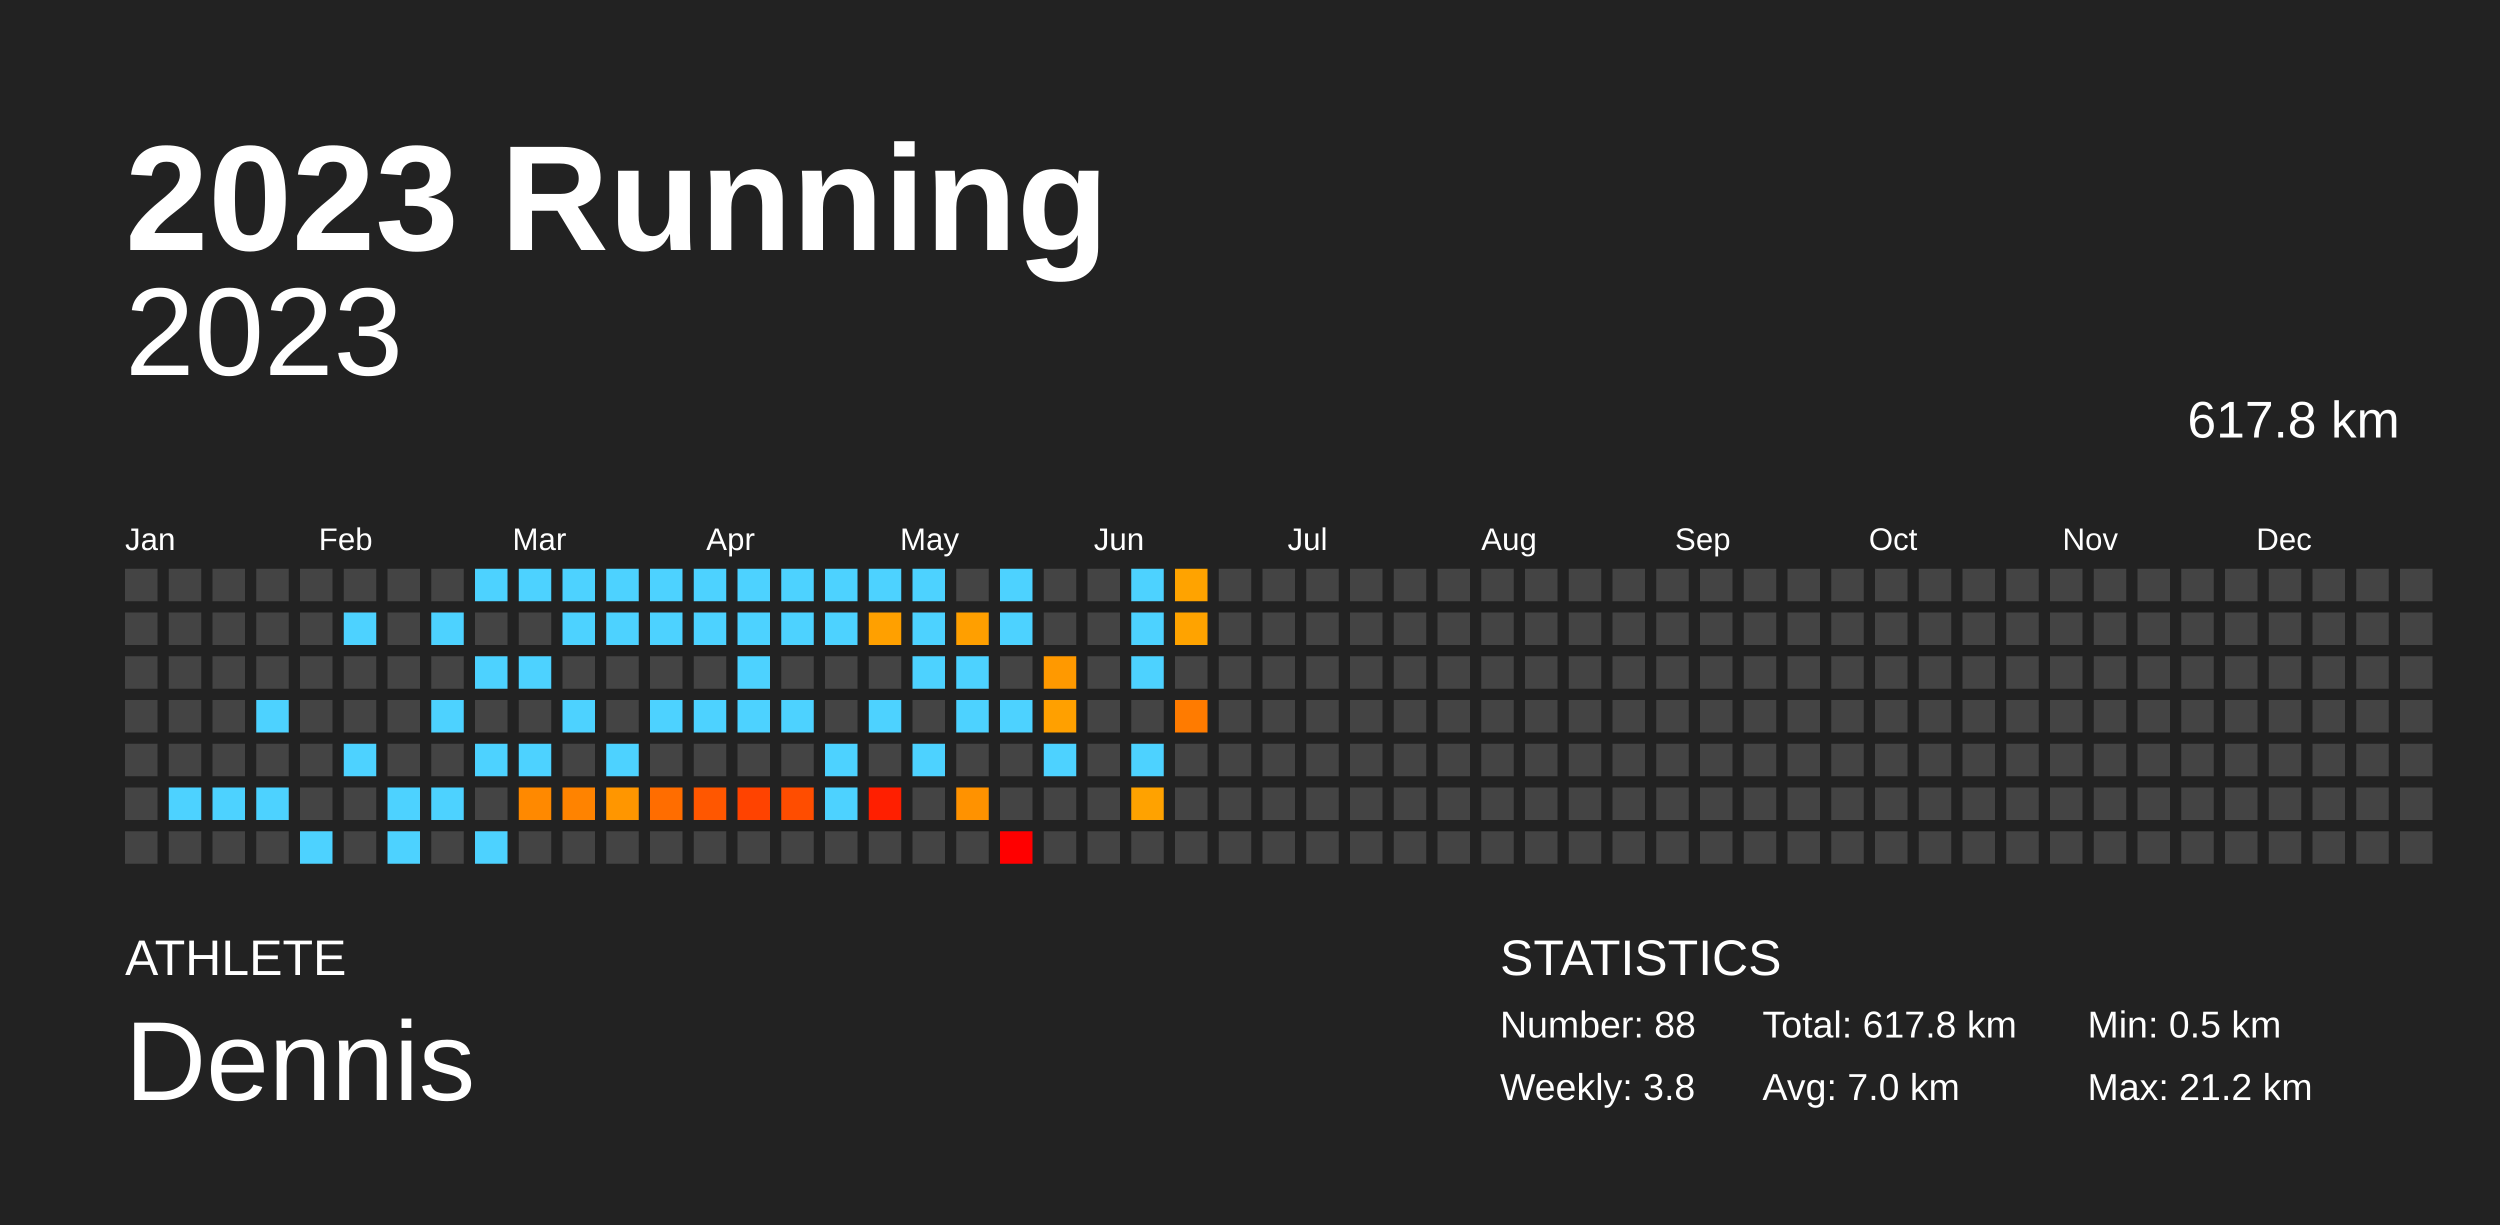
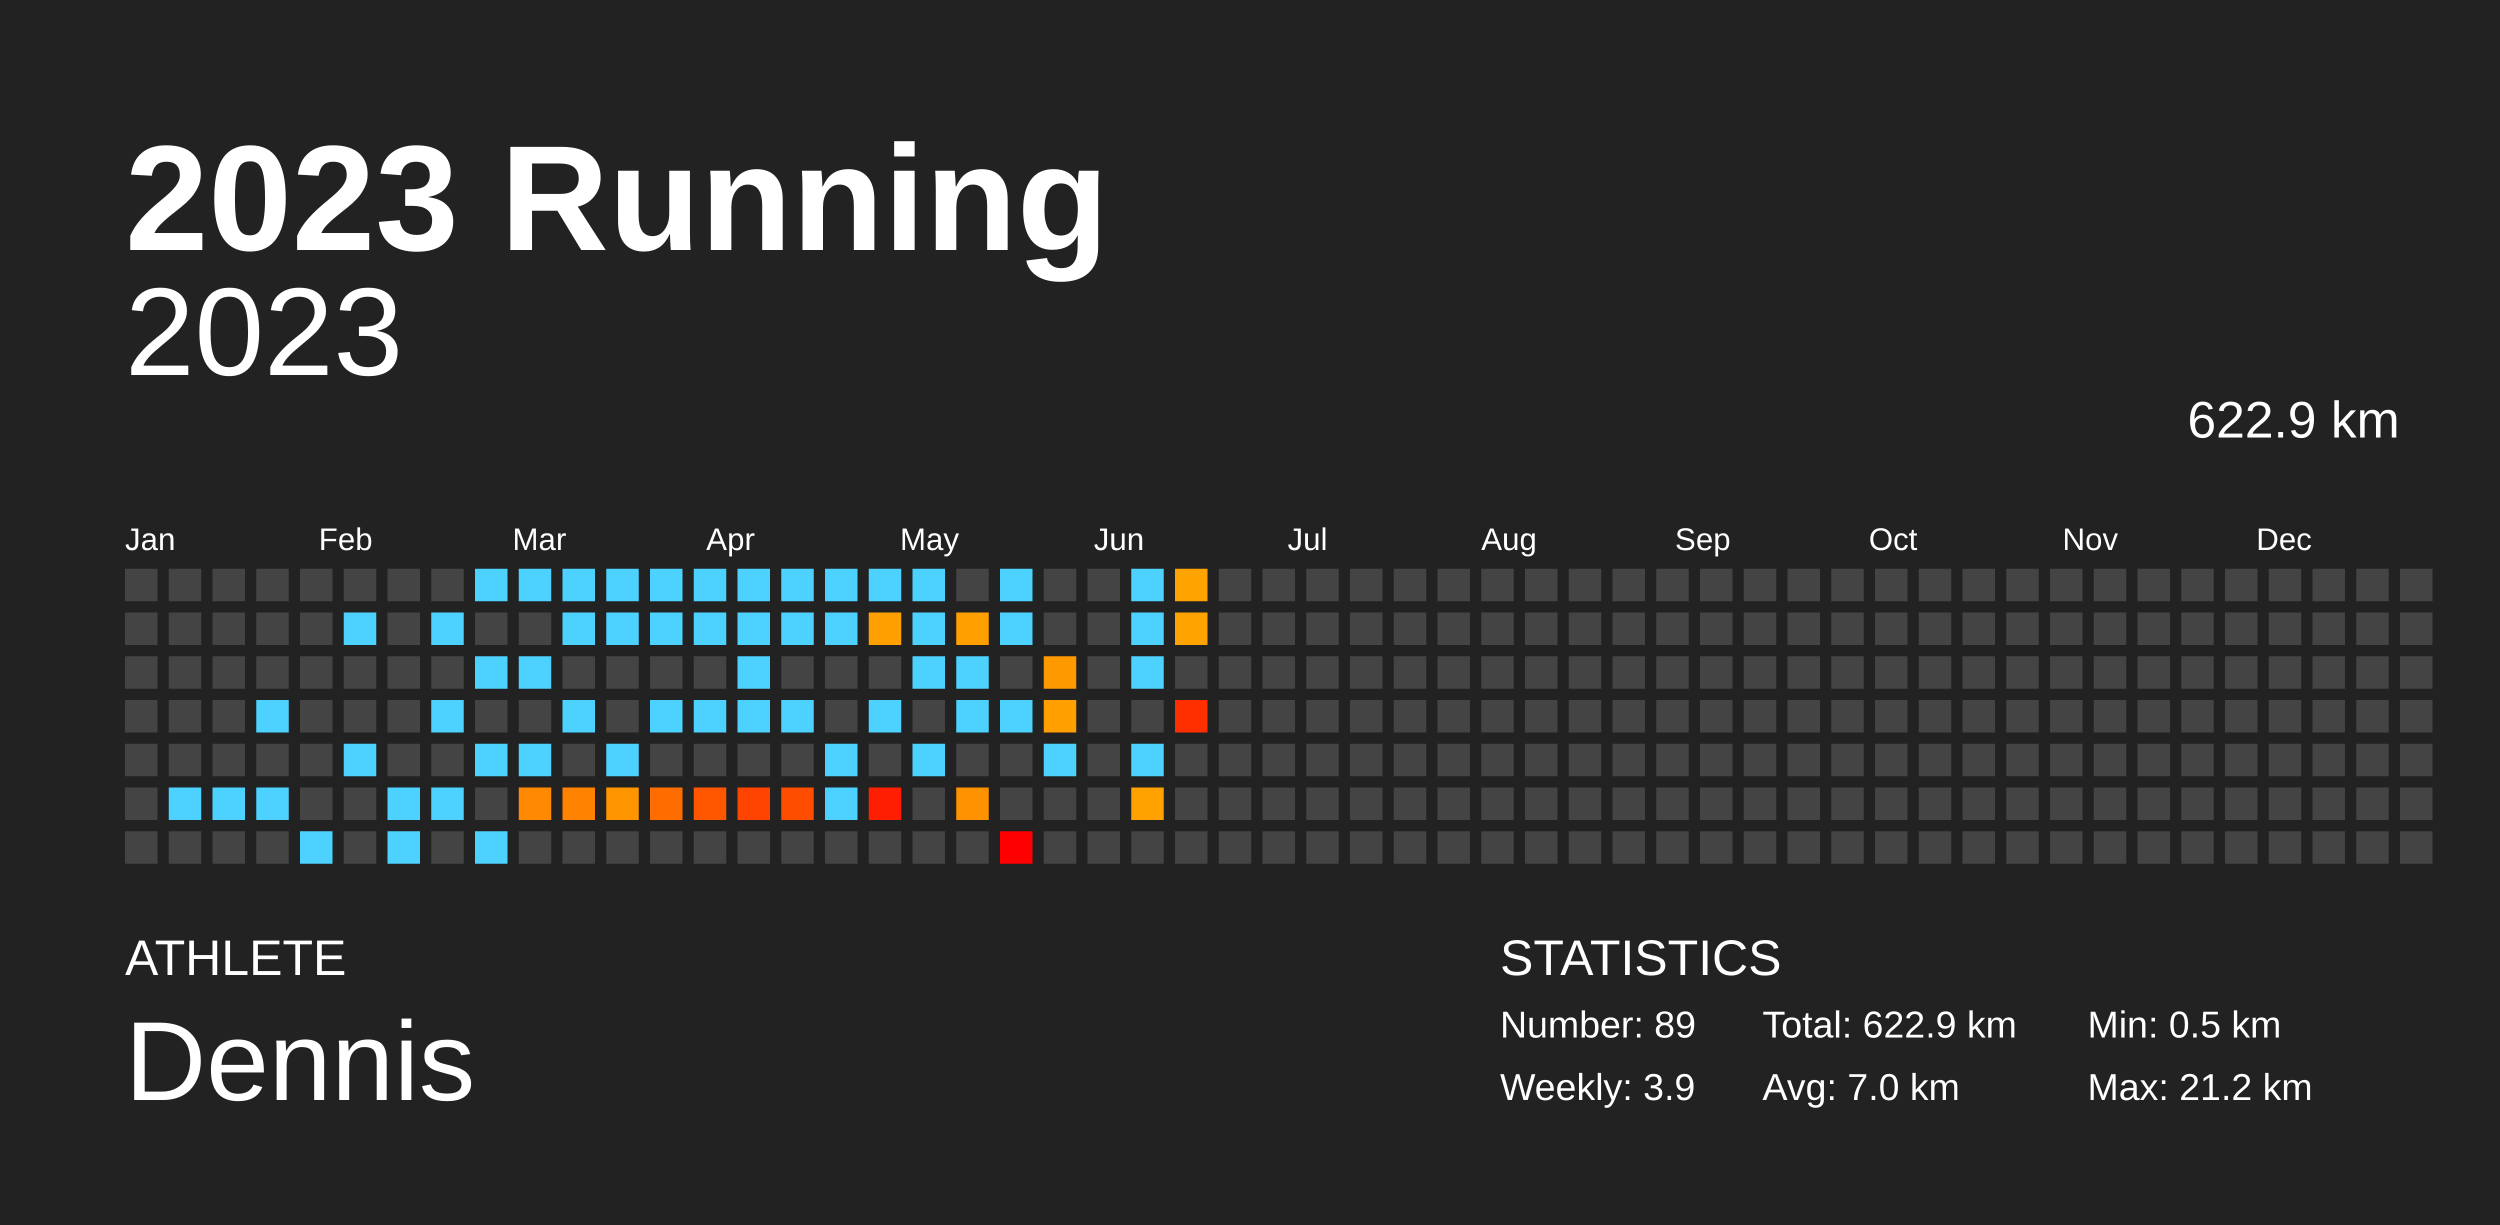
<svg xmlns="http://www.w3.org/2000/svg" baseProfile="full" height="98mm" version="1.1" viewBox="0,0,200,98" width="200mm">
  <defs />
  <rect fill="#222222" height="98" width="200" x="0" y="0" />
  <text fill="#FFFFFF" style="font-size:12px; font-family:Arial; font-weight:bold;" x="10" y="20">2023 Running</text>
  <text fill="#FFFFFF" style="font-size:4px; font-family:Arial" x="10" y="78">ATHLETE</text>
  <text fill="#FFFFFF" style="font-size:9px; font-family:Arial" x="10" y="88">Dennis</text>
  <text fill="#FFFFFF" style="font-size:4px; font-family:Arial" x="120" y="78">STATISTICS</text>
-   <text fill="#FFFFFF" style="font-size:3px; font-family:Arial" x="120" y="83">Number: 88</text>
-   <text fill="#FFFFFF" style="font-size:3px; font-family:Arial" x="120" y="88">Weekly: 3.8</text>
-   <text fill="#FFFFFF" style="font-size:3px; font-family:Arial" x="141" y="83">Total: 617.8 km</text>
+   <text fill="#FFFFFF" style="font-size:3px; font-family:Arial" x="120" y="83">Number: 89</text>
+   <text fill="#FFFFFF" style="font-size:3px; font-family:Arial" x="120" y="88">Weekly: 3.9</text>
+   <text fill="#FFFFFF" style="font-size:3px; font-family:Arial" x="141" y="83">Total: 622.9 km</text>
  <text fill="#FFFFFF" style="font-size:3px; font-family:Arial" x="141" y="88">Avg: 7.0 km</text>
  <text fill="#FFFFFF" style="font-size:3px; font-family:Arial" x="167" y="83">Min: 0.5 km</text>
  <text fill="#FFFFFF" style="font-size:3px; font-family:Arial" x="167" y="88">Max: 21.2 km</text>
  <text alignment-baseline="hanging" fill="#FFFFFF" style="font-size:10.0px; font-family:Arial;" x="10" y="30">2023</text>
-   <text alignment-baseline="hanging" fill="#FFFFFF" style="font-size:4.125px; font-family:Arial;" x="175" y="35">617.8 km</text>
+   <text alignment-baseline="hanging" fill="#FFFFFF" style="font-size:4.125px; font-family:Arial;" x="175" y="35">622.9 km</text>
  <text fill="#FFFFFF" style="font-size:2.5px; font-family:Arial" x="10.0" y="44">Jan</text>
  <text fill="#FFFFFF" style="font-size:2.5px; font-family:Arial" x="25.5" y="44">Feb</text>
  <text fill="#FFFFFF" style="font-size:2.5px; font-family:Arial" x="41.0" y="44">Mar</text>
  <text fill="#FFFFFF" style="font-size:2.5px; font-family:Arial" x="56.5" y="44">Apr</text>
  <text fill="#FFFFFF" style="font-size:2.5px; font-family:Arial" x="72.0" y="44">May</text>
  <text fill="#FFFFFF" style="font-size:2.5px; font-family:Arial" x="87.5" y="44">Jun</text>
  <text fill="#FFFFFF" style="font-size:2.5px; font-family:Arial" x="103.0" y="44">Jul</text>
  <text fill="#FFFFFF" style="font-size:2.5px; font-family:Arial" x="118.5" y="44">Aug</text>
  <text fill="#FFFFFF" style="font-size:2.5px; font-family:Arial" x="134.0" y="44">Sep</text>
  <text fill="#FFFFFF" style="font-size:2.5px; font-family:Arial" x="149.5" y="44">Oct</text>
  <text fill="#FFFFFF" style="font-size:2.5px; font-family:Arial" x="165.0" y="44">Nov</text>
  <text fill="#FFFFFF" style="font-size:2.5px; font-family:Arial" x="180.5" y="44">Dec</text>
  <rect fill="#444444" height="2.6" width="2.6" x="10.0" y="45.5" />
  <rect fill="#444444" height="2.6" width="2.6" x="10.0" y="49.0" />
  <rect fill="#444444" height="2.6" width="2.6" x="10.0" y="52.5" />
  <rect fill="#444444" height="2.6" width="2.6" x="10.0" y="56.0" />
  <rect fill="#444444" height="2.6" width="2.6" x="10.0" y="59.5" />
  <rect fill="#444444" height="2.6" width="2.6" x="10.0" y="63.0" />
  <rect fill="#444444" height="2.6" width="2.6" x="10.0" y="66.5" />
  <rect fill="#444444" height="2.6" width="2.6" x="13.5" y="45.5" />
  <rect fill="#444444" height="2.6" width="2.6" x="13.5" y="49.0" />
  <rect fill="#444444" height="2.6" width="2.6" x="13.5" y="52.5" />
  <rect fill="#444444" height="2.6" width="2.6" x="13.5" y="56.0" />
  <rect fill="#444444" height="2.6" width="2.6" x="13.5" y="59.5" />
  <rect fill="#4dd2ff" height="2.6" width="2.6" x="13.5" y="63.0" />
  <rect fill="#444444" height="2.6" width="2.6" x="13.5" y="66.5" />
  <rect fill="#444444" height="2.6" width="2.6" x="17.0" y="45.5" />
  <rect fill="#444444" height="2.6" width="2.6" x="17.0" y="49.0" />
  <rect fill="#444444" height="2.6" width="2.6" x="17.0" y="52.5" />
  <rect fill="#444444" height="2.6" width="2.6" x="17.0" y="56.0" />
  <rect fill="#444444" height="2.6" width="2.6" x="17.0" y="59.5" />
  <rect fill="#4dd2ff" height="2.6" width="2.6" x="17.0" y="63.0" />
  <rect fill="#444444" height="2.6" width="2.6" x="17.0" y="66.5" />
  <rect fill="#444444" height="2.6" width="2.6" x="20.5" y="45.5" />
  <rect fill="#444444" height="2.6" width="2.6" x="20.5" y="49.0" />
  <rect fill="#444444" height="2.6" width="2.6" x="20.5" y="52.5" />
  <rect fill="#4dd2ff" height="2.6" width="2.6" x="20.5" y="56.0" />
  <rect fill="#444444" height="2.6" width="2.6" x="20.5" y="59.5" />
  <rect fill="#4dd2ff" height="2.6" width="2.6" x="20.5" y="63.0" />
  <rect fill="#444444" height="2.6" width="2.6" x="20.5" y="66.5" />
  <rect fill="#444444" height="2.6" width="2.6" x="24.0" y="45.5" />
  <rect fill="#444444" height="2.6" width="2.6" x="24.0" y="49.0" />
  <rect fill="#444444" height="2.6" width="2.6" x="24.0" y="52.5" />
  <rect fill="#444444" height="2.6" width="2.6" x="24.0" y="56.0" />
  <rect fill="#444444" height="2.6" width="2.6" x="24.0" y="59.5" />
  <rect fill="#444444" height="2.6" width="2.6" x="24.0" y="63.0" />
  <rect fill="#4dd2ff" height="2.6" width="2.6" x="24.0" y="66.5" />
  <rect fill="#444444" height="2.6" width="2.6" x="27.5" y="45.5" />
  <rect fill="#4dd2ff" height="2.6" width="2.6" x="27.5" y="49.0" />
  <rect fill="#444444" height="2.6" width="2.6" x="27.5" y="52.5" />
  <rect fill="#444444" height="2.6" width="2.6" x="27.5" y="56.0" />
  <rect fill="#4dd2ff" height="2.6" width="2.6" x="27.5" y="59.5" />
  <rect fill="#444444" height="2.6" width="2.6" x="27.5" y="63.0" />
  <rect fill="#444444" height="2.6" width="2.6" x="27.5" y="66.5" />
  <rect fill="#444444" height="2.6" width="2.6" x="31.0" y="45.5" />
  <rect fill="#444444" height="2.6" width="2.6" x="31.0" y="49.0" />
  <rect fill="#444444" height="2.6" width="2.6" x="31.0" y="52.5" />
  <rect fill="#444444" height="2.6" width="2.6" x="31.0" y="56.0" />
  <rect fill="#444444" height="2.6" width="2.6" x="31.0" y="59.5" />
  <rect fill="#4dd2ff" height="2.6" width="2.6" x="31.0" y="63.0" />
  <rect fill="#4dd2ff" height="2.6" width="2.6" x="31.0" y="66.5" />
  <rect fill="#444444" height="2.6" width="2.6" x="34.5" y="45.5" />
  <rect fill="#4dd2ff" height="2.6" width="2.6" x="34.5" y="49.0" />
  <rect fill="#444444" height="2.6" width="2.6" x="34.5" y="52.5" />
  <rect fill="#4dd2ff" height="2.6" width="2.6" x="34.5" y="56.0" />
  <rect fill="#444444" height="2.6" width="2.6" x="34.5" y="59.5" />
  <rect fill="#4dd2ff" height="2.6" width="2.6" x="34.5" y="63.0" />
  <rect fill="#444444" height="2.6" width="2.6" x="34.5" y="66.5" />
  <rect fill="#4dd2ff" height="2.6" width="2.6" x="38.0" y="45.5" />
  <rect fill="#444444" height="2.6" width="2.6" x="38.0" y="49.0" />
  <rect fill="#4dd2ff" height="2.6" width="2.6" x="38.0" y="52.5" />
  <rect fill="#444444" height="2.6" width="2.6" x="38.0" y="56.0" />
  <rect fill="#4dd2ff" height="2.6" width="2.6" x="38.0" y="59.5" />
  <rect fill="#444444" height="2.6" width="2.6" x="38.0" y="63.0" />
  <rect fill="#4dd2ff" height="2.6" width="2.6" x="38.0" y="66.5" />
  <rect fill="#4dd2ff" height="2.6" width="2.6" x="41.5" y="45.5" />
  <rect fill="#444444" height="2.6" width="2.6" x="41.5" y="49.0" />
  <rect fill="#4dd2ff" height="2.6" width="2.6" x="41.5" y="52.5" />
  <rect fill="#444444" height="2.6" width="2.6" x="41.5" y="56.0" />
  <rect fill="#4dd2ff" height="2.6" width="2.6" x="41.5" y="59.5" />
  <rect fill="#ff8900" height="2.6" width="2.6" x="41.5" y="63.0" />
  <rect fill="#444444" height="2.6" width="2.6" x="41.5" y="66.5" />
  <rect fill="#4dd2ff" height="2.6" width="2.6" x="45.0" y="45.5" />
  <rect fill="#4dd2ff" height="2.6" width="2.6" x="45.0" y="49.0" />
  <rect fill="#444444" height="2.6" width="2.6" x="45.0" y="52.5" />
  <rect fill="#4dd2ff" height="2.6" width="2.6" x="45.0" y="56.0" />
  <rect fill="#444444" height="2.6" width="2.6" x="45.0" y="59.5" />
  <rect fill="#ff8300" height="2.6" width="2.6" x="45.0" y="63.0" />
  <rect fill="#444444" height="2.6" width="2.6" x="45.0" y="66.5" />
  <rect fill="#4dd2ff" height="2.6" width="2.6" x="48.5" y="45.5" />
  <rect fill="#4dd2ff" height="2.6" width="2.6" x="48.5" y="49.0" />
  <rect fill="#444444" height="2.6" width="2.6" x="48.5" y="52.5" />
  <rect fill="#444444" height="2.6" width="2.6" x="48.5" y="56.0" />
  <rect fill="#4dd2ff" height="2.6" width="2.6" x="48.5" y="59.5" />
  <rect fill="#ff9600" height="2.6" width="2.6" x="48.5" y="63.0" />
  <rect fill="#444444" height="2.6" width="2.6" x="48.5" y="66.5" />
  <rect fill="#4dd2ff" height="2.6" width="2.6" x="52.0" y="45.5" />
  <rect fill="#4dd2ff" height="2.6" width="2.6" x="52.0" y="49.0" />
  <rect fill="#444444" height="2.6" width="2.6" x="52.0" y="52.5" />
  <rect fill="#4dd2ff" height="2.6" width="2.6" x="52.0" y="56.0" />
  <rect fill="#444444" height="2.6" width="2.6" x="52.0" y="59.5" />
  <rect fill="#ff6d00" height="2.6" width="2.6" x="52.0" y="63.0" />
  <rect fill="#444444" height="2.6" width="2.6" x="52.0" y="66.5" />
  <rect fill="#4dd2ff" height="2.6" width="2.6" x="55.5" y="45.5" />
  <rect fill="#4dd2ff" height="2.6" width="2.6" x="55.5" y="49.0" />
  <rect fill="#444444" height="2.6" width="2.6" x="55.5" y="52.5" />
  <rect fill="#4dd2ff" height="2.6" width="2.6" x="55.5" y="56.0" />
  <rect fill="#444444" height="2.6" width="2.6" x="55.5" y="59.5" />
  <rect fill="#ff5700" height="2.6" width="2.6" x="55.5" y="63.0" />
  <rect fill="#444444" height="2.6" width="2.6" x="55.5" y="66.5" />
  <rect fill="#4dd2ff" height="2.6" width="2.6" x="59.0" y="45.5" />
  <rect fill="#4dd2ff" height="2.6" width="2.6" x="59.0" y="49.0" />
  <rect fill="#4dd2ff" height="2.6" width="2.6" x="59.0" y="52.5" />
  <rect fill="#4dd2ff" height="2.6" width="2.6" x="59.0" y="56.0" />
  <rect fill="#444444" height="2.6" width="2.6" x="59.0" y="59.5" />
  <rect fill="#ff4300" height="2.6" width="2.6" x="59.0" y="63.0" />
  <rect fill="#444444" height="2.6" width="2.6" x="59.0" y="66.5" />
  <rect fill="#4dd2ff" height="2.6" width="2.6" x="62.5" y="45.5" />
  <rect fill="#4dd2ff" height="2.6" width="2.6" x="62.5" y="49.0" />
  <rect fill="#444444" height="2.6" width="2.6" x="62.5" y="52.5" />
  <rect fill="#4dd2ff" height="2.6" width="2.6" x="62.5" y="56.0" />
  <rect fill="#444444" height="2.6" width="2.6" x="62.5" y="59.5" />
  <rect fill="#ff4d00" height="2.6" width="2.6" x="62.5" y="63.0" />
  <rect fill="#444444" height="2.6" width="2.6" x="62.5" y="66.5" />
  <rect fill="#4dd2ff" height="2.6" width="2.6" x="66.0" y="45.5" />
  <rect fill="#4dd2ff" height="2.6" width="2.6" x="66.0" y="49.0" />
  <rect fill="#444444" height="2.6" width="2.6" x="66.0" y="52.5" />
  <rect fill="#444444" height="2.6" width="2.6" x="66.0" y="56.0" />
  <rect fill="#4dd2ff" height="2.6" width="2.6" x="66.0" y="59.5" />
  <rect fill="#4dd2ff" height="2.6" width="2.6" x="66.0" y="63.0" />
  <rect fill="#444444" height="2.6" width="2.6" x="66.0" y="66.5" />
  <rect fill="#4dd2ff" height="2.6" width="2.6" x="69.5" y="45.5" />
  <rect fill="#ffa000" height="2.6" width="2.6" x="69.5" y="49.0" />
  <rect fill="#444444" height="2.6" width="2.6" x="69.5" y="52.5" />
  <rect fill="#4dd2ff" height="2.6" width="2.6" x="69.5" y="56.0" />
  <rect fill="#444444" height="2.6" width="2.6" x="69.5" y="59.5" />
  <rect fill="#ff1f00" height="2.6" width="2.6" x="69.5" y="63.0" />
  <rect fill="#444444" height="2.6" width="2.6" x="69.5" y="66.5" />
  <rect fill="#4dd2ff" height="2.6" width="2.6" x="73.0" y="45.5" />
  <rect fill="#4dd2ff" height="2.6" width="2.6" x="73.0" y="49.0" />
  <rect fill="#4dd2ff" height="2.6" width="2.6" x="73.0" y="52.5" />
  <rect fill="#444444" height="2.6" width="2.6" x="73.0" y="56.0" />
  <rect fill="#4dd2ff" height="2.6" width="2.6" x="73.0" y="59.5" />
  <rect fill="#444444" height="2.6" width="2.6" x="73.0" y="63.0" />
  <rect fill="#444444" height="2.6" width="2.6" x="73.0" y="66.5" />
  <rect fill="#444444" height="2.6" width="2.6" x="76.5" y="45.5" />
  <rect fill="#ff9f00" height="2.6" width="2.6" x="76.5" y="49.0" />
  <rect fill="#4dd2ff" height="2.6" width="2.6" x="76.5" y="52.5" />
  <rect fill="#4dd2ff" height="2.6" width="2.6" x="76.5" y="56.0" />
  <rect fill="#444444" height="2.6" width="2.6" x="76.5" y="59.5" />
  <rect fill="#ff9200" height="2.6" width="2.6" x="76.5" y="63.0" />
  <rect fill="#444444" height="2.6" width="2.6" x="76.5" y="66.5" />
  <rect fill="#4dd2ff" height="2.6" width="2.6" x="80.0" y="45.5" />
  <rect fill="#4dd2ff" height="2.6" width="2.6" x="80.0" y="49.0" />
  <rect fill="#444444" height="2.6" width="2.6" x="80.0" y="52.5" />
  <rect fill="#4dd2ff" height="2.6" width="2.6" x="80.0" y="56.0" />
  <rect fill="#444444" height="2.6" width="2.6" x="80.0" y="59.5" />
  <rect fill="#444444" height="2.6" width="2.6" x="80.0" y="63.0" />
  <rect fill="red" height="2.6" width="2.6" x="80.0" y="66.5" />
  <rect fill="#444444" height="2.6" width="2.6" x="83.5" y="45.5" />
  <rect fill="#444444" height="2.6" width="2.6" x="83.5" y="49.0" />
  <rect fill="#ff9900" height="2.6" width="2.6" x="83.5" y="52.5" />
  <rect fill="#ffa000" height="2.6" width="2.6" x="83.5" y="56.0" />
  <rect fill="#4dd2ff" height="2.6" width="2.6" x="83.5" y="59.5" />
  <rect fill="#444444" height="2.6" width="2.6" x="83.5" y="63.0" />
  <rect fill="#444444" height="2.6" width="2.6" x="83.5" y="66.5" />
  <rect fill="#444444" height="2.6" width="2.6" x="87.0" y="45.5" />
  <rect fill="#444444" height="2.6" width="2.6" x="87.0" y="49.0" />
  <rect fill="#444444" height="2.6" width="2.6" x="87.0" y="52.5" />
  <rect fill="#444444" height="2.6" width="2.6" x="87.0" y="56.0" />
  <rect fill="#444444" height="2.6" width="2.6" x="87.0" y="59.5" />
  <rect fill="#444444" height="2.6" width="2.6" x="87.0" y="63.0" />
  <rect fill="#444444" height="2.6" width="2.6" x="87.0" y="66.5" />
  <rect fill="#4dd2ff" height="2.6" width="2.6" x="90.5" y="45.5" />
  <rect fill="#4dd2ff" height="2.6" width="2.6" x="90.5" y="49.0" />
  <rect fill="#4dd2ff" height="2.6" width="2.6" x="90.5" y="52.5" />
  <rect fill="#444444" height="2.6" width="2.6" x="90.5" y="56.0" />
  <rect fill="#4dd2ff" height="2.6" width="2.6" x="90.5" y="59.5" />
  <rect fill="#ffa200" height="2.6" width="2.6" x="90.5" y="63.0" />
  <rect fill="#444444" height="2.6" width="2.6" x="90.5" y="66.5" />
  <rect fill="#ffa300" height="2.6" width="2.6" x="94.0" y="45.5" />
  <rect fill="#ffa300" height="2.6" width="2.6" x="94.0" y="49.0" />
  <rect fill="#444444" height="2.6" width="2.6" x="94.0" y="52.5" />
-   <rect fill="#ff7b00" height="2.6" width="2.6" x="94.0" y="56.0" />
+   <rect fill="#ff2f00" height="2.6" width="2.6" x="94.0" y="56.0" />
  <rect fill="#444444" height="2.6" width="2.6" x="94.0" y="59.5" />
  <rect fill="#444444" height="2.6" width="2.6" x="94.0" y="63.0" />
  <rect fill="#444444" height="2.6" width="2.6" x="94.0" y="66.5" />
  <rect fill="#444444" height="2.6" width="2.6" x="97.5" y="45.5" />
  <rect fill="#444444" height="2.6" width="2.6" x="97.5" y="49.0" />
  <rect fill="#444444" height="2.6" width="2.6" x="97.5" y="52.5" />
  <rect fill="#444444" height="2.6" width="2.6" x="97.5" y="56.0" />
  <rect fill="#444444" height="2.6" width="2.6" x="97.5" y="59.5" />
  <rect fill="#444444" height="2.6" width="2.6" x="97.5" y="63.0" />
  <rect fill="#444444" height="2.6" width="2.6" x="97.5" y="66.5" />
  <rect fill="#444444" height="2.6" width="2.6" x="101.0" y="45.5" />
  <rect fill="#444444" height="2.6" width="2.6" x="101.0" y="49.0" />
  <rect fill="#444444" height="2.6" width="2.6" x="101.0" y="52.5" />
  <rect fill="#444444" height="2.6" width="2.6" x="101.0" y="56.0" />
  <rect fill="#444444" height="2.6" width="2.6" x="101.0" y="59.5" />
  <rect fill="#444444" height="2.6" width="2.6" x="101.0" y="63.0" />
  <rect fill="#444444" height="2.6" width="2.6" x="101.0" y="66.5" />
  <rect fill="#444444" height="2.6" width="2.6" x="104.5" y="45.5" />
  <rect fill="#444444" height="2.6" width="2.6" x="104.5" y="49.0" />
  <rect fill="#444444" height="2.6" width="2.6" x="104.5" y="52.5" />
  <rect fill="#444444" height="2.6" width="2.6" x="104.5" y="56.0" />
  <rect fill="#444444" height="2.6" width="2.6" x="104.5" y="59.5" />
  <rect fill="#444444" height="2.6" width="2.6" x="104.5" y="63.0" />
  <rect fill="#444444" height="2.6" width="2.6" x="104.5" y="66.5" />
  <rect fill="#444444" height="2.6" width="2.6" x="108.0" y="45.5" />
  <rect fill="#444444" height="2.6" width="2.6" x="108.0" y="49.0" />
  <rect fill="#444444" height="2.6" width="2.6" x="108.0" y="52.5" />
  <rect fill="#444444" height="2.6" width="2.6" x="108.0" y="56.0" />
  <rect fill="#444444" height="2.6" width="2.6" x="108.0" y="59.5" />
  <rect fill="#444444" height="2.6" width="2.6" x="108.0" y="63.0" />
  <rect fill="#444444" height="2.6" width="2.6" x="108.0" y="66.5" />
  <rect fill="#444444" height="2.6" width="2.6" x="111.5" y="45.5" />
  <rect fill="#444444" height="2.6" width="2.6" x="111.5" y="49.0" />
  <rect fill="#444444" height="2.6" width="2.6" x="111.5" y="52.5" />
  <rect fill="#444444" height="2.6" width="2.6" x="111.5" y="56.0" />
  <rect fill="#444444" height="2.6" width="2.6" x="111.5" y="59.5" />
  <rect fill="#444444" height="2.6" width="2.6" x="111.5" y="63.0" />
  <rect fill="#444444" height="2.6" width="2.6" x="111.5" y="66.5" />
  <rect fill="#444444" height="2.6" width="2.6" x="115.0" y="45.5" />
  <rect fill="#444444" height="2.6" width="2.6" x="115.0" y="49.0" />
  <rect fill="#444444" height="2.6" width="2.6" x="115.0" y="52.5" />
  <rect fill="#444444" height="2.6" width="2.6" x="115.0" y="56.0" />
  <rect fill="#444444" height="2.6" width="2.6" x="115.0" y="59.5" />
  <rect fill="#444444" height="2.6" width="2.6" x="115.0" y="63.0" />
  <rect fill="#444444" height="2.6" width="2.6" x="115.0" y="66.5" />
  <rect fill="#444444" height="2.6" width="2.6" x="118.5" y="45.5" />
  <rect fill="#444444" height="2.6" width="2.6" x="118.5" y="49.0" />
  <rect fill="#444444" height="2.6" width="2.6" x="118.5" y="52.5" />
  <rect fill="#444444" height="2.6" width="2.6" x="118.5" y="56.0" />
  <rect fill="#444444" height="2.6" width="2.6" x="118.5" y="59.5" />
  <rect fill="#444444" height="2.6" width="2.6" x="118.5" y="63.0" />
  <rect fill="#444444" height="2.6" width="2.6" x="118.5" y="66.5" />
  <rect fill="#444444" height="2.6" width="2.6" x="122.0" y="45.5" />
  <rect fill="#444444" height="2.6" width="2.6" x="122.0" y="49.0" />
  <rect fill="#444444" height="2.6" width="2.6" x="122.0" y="52.5" />
  <rect fill="#444444" height="2.6" width="2.6" x="122.0" y="56.0" />
  <rect fill="#444444" height="2.6" width="2.6" x="122.0" y="59.5" />
  <rect fill="#444444" height="2.6" width="2.6" x="122.0" y="63.0" />
  <rect fill="#444444" height="2.6" width="2.6" x="122.0" y="66.5" />
  <rect fill="#444444" height="2.6" width="2.6" x="125.5" y="45.5" />
  <rect fill="#444444" height="2.6" width="2.6" x="125.5" y="49.0" />
  <rect fill="#444444" height="2.6" width="2.6" x="125.5" y="52.5" />
  <rect fill="#444444" height="2.6" width="2.6" x="125.5" y="56.0" />
  <rect fill="#444444" height="2.6" width="2.6" x="125.5" y="59.5" />
  <rect fill="#444444" height="2.6" width="2.6" x="125.5" y="63.0" />
  <rect fill="#444444" height="2.6" width="2.6" x="125.5" y="66.5" />
  <rect fill="#444444" height="2.6" width="2.6" x="129.0" y="45.5" />
  <rect fill="#444444" height="2.6" width="2.6" x="129.0" y="49.0" />
  <rect fill="#444444" height="2.6" width="2.6" x="129.0" y="52.5" />
  <rect fill="#444444" height="2.6" width="2.6" x="129.0" y="56.0" />
  <rect fill="#444444" height="2.6" width="2.6" x="129.0" y="59.5" />
  <rect fill="#444444" height="2.6" width="2.6" x="129.0" y="63.0" />
  <rect fill="#444444" height="2.6" width="2.6" x="129.0" y="66.5" />
  <rect fill="#444444" height="2.6" width="2.6" x="132.5" y="45.5" />
  <rect fill="#444444" height="2.6" width="2.6" x="132.5" y="49.0" />
  <rect fill="#444444" height="2.6" width="2.6" x="132.5" y="52.5" />
  <rect fill="#444444" height="2.6" width="2.6" x="132.5" y="56.0" />
  <rect fill="#444444" height="2.6" width="2.6" x="132.5" y="59.5" />
  <rect fill="#444444" height="2.6" width="2.6" x="132.5" y="63.0" />
  <rect fill="#444444" height="2.6" width="2.6" x="132.5" y="66.5" />
  <rect fill="#444444" height="2.6" width="2.6" x="136.0" y="45.5" />
  <rect fill="#444444" height="2.6" width="2.6" x="136.0" y="49.0" />
  <rect fill="#444444" height="2.6" width="2.6" x="136.0" y="52.5" />
  <rect fill="#444444" height="2.6" width="2.6" x="136.0" y="56.0" />
  <rect fill="#444444" height="2.6" width="2.6" x="136.0" y="59.5" />
  <rect fill="#444444" height="2.6" width="2.6" x="136.0" y="63.0" />
  <rect fill="#444444" height="2.6" width="2.6" x="136.0" y="66.5" />
  <rect fill="#444444" height="2.6" width="2.6" x="139.5" y="45.5" />
  <rect fill="#444444" height="2.6" width="2.6" x="139.5" y="49.0" />
  <rect fill="#444444" height="2.6" width="2.6" x="139.5" y="52.5" />
  <rect fill="#444444" height="2.6" width="2.6" x="139.5" y="56.0" />
  <rect fill="#444444" height="2.6" width="2.6" x="139.5" y="59.5" />
  <rect fill="#444444" height="2.6" width="2.6" x="139.5" y="63.0" />
  <rect fill="#444444" height="2.6" width="2.6" x="139.5" y="66.5" />
  <rect fill="#444444" height="2.6" width="2.6" x="143.0" y="45.5" />
  <rect fill="#444444" height="2.6" width="2.6" x="143.0" y="49.0" />
  <rect fill="#444444" height="2.6" width="2.6" x="143.0" y="52.5" />
  <rect fill="#444444" height="2.6" width="2.6" x="143.0" y="56.0" />
  <rect fill="#444444" height="2.6" width="2.6" x="143.0" y="59.5" />
  <rect fill="#444444" height="2.6" width="2.6" x="143.0" y="63.0" />
  <rect fill="#444444" height="2.6" width="2.6" x="143.0" y="66.5" />
  <rect fill="#444444" height="2.6" width="2.6" x="146.5" y="45.5" />
  <rect fill="#444444" height="2.6" width="2.6" x="146.5" y="49.0" />
  <rect fill="#444444" height="2.6" width="2.6" x="146.5" y="52.5" />
  <rect fill="#444444" height="2.6" width="2.6" x="146.5" y="56.0" />
  <rect fill="#444444" height="2.6" width="2.6" x="146.5" y="59.5" />
  <rect fill="#444444" height="2.6" width="2.6" x="146.5" y="63.0" />
  <rect fill="#444444" height="2.6" width="2.6" x="146.5" y="66.5" />
  <rect fill="#444444" height="2.6" width="2.6" x="150.0" y="45.5" />
  <rect fill="#444444" height="2.6" width="2.6" x="150.0" y="49.0" />
  <rect fill="#444444" height="2.6" width="2.6" x="150.0" y="52.5" />
  <rect fill="#444444" height="2.6" width="2.6" x="150.0" y="56.0" />
  <rect fill="#444444" height="2.6" width="2.6" x="150.0" y="59.5" />
  <rect fill="#444444" height="2.6" width="2.6" x="150.0" y="63.0" />
  <rect fill="#444444" height="2.6" width="2.6" x="150.0" y="66.5" />
  <rect fill="#444444" height="2.6" width="2.6" x="153.5" y="45.5" />
  <rect fill="#444444" height="2.6" width="2.6" x="153.5" y="49.0" />
  <rect fill="#444444" height="2.6" width="2.6" x="153.5" y="52.5" />
  <rect fill="#444444" height="2.6" width="2.6" x="153.5" y="56.0" />
  <rect fill="#444444" height="2.6" width="2.6" x="153.5" y="59.5" />
  <rect fill="#444444" height="2.6" width="2.6" x="153.5" y="63.0" />
  <rect fill="#444444" height="2.6" width="2.6" x="153.5" y="66.5" />
  <rect fill="#444444" height="2.6" width="2.6" x="157.0" y="45.5" />
  <rect fill="#444444" height="2.6" width="2.6" x="157.0" y="49.0" />
  <rect fill="#444444" height="2.6" width="2.6" x="157.0" y="52.5" />
  <rect fill="#444444" height="2.6" width="2.6" x="157.0" y="56.0" />
  <rect fill="#444444" height="2.6" width="2.6" x="157.0" y="59.5" />
  <rect fill="#444444" height="2.6" width="2.6" x="157.0" y="63.0" />
  <rect fill="#444444" height="2.6" width="2.6" x="157.0" y="66.5" />
  <rect fill="#444444" height="2.6" width="2.6" x="160.5" y="45.5" />
  <rect fill="#444444" height="2.6" width="2.6" x="160.5" y="49.0" />
  <rect fill="#444444" height="2.6" width="2.6" x="160.5" y="52.5" />
  <rect fill="#444444" height="2.6" width="2.6" x="160.5" y="56.0" />
  <rect fill="#444444" height="2.6" width="2.6" x="160.5" y="59.5" />
  <rect fill="#444444" height="2.6" width="2.6" x="160.5" y="63.0" />
  <rect fill="#444444" height="2.6" width="2.6" x="160.5" y="66.5" />
  <rect fill="#444444" height="2.6" width="2.6" x="164.0" y="45.5" />
  <rect fill="#444444" height="2.6" width="2.6" x="164.0" y="49.0" />
  <rect fill="#444444" height="2.6" width="2.6" x="164.0" y="52.5" />
  <rect fill="#444444" height="2.6" width="2.6" x="164.0" y="56.0" />
  <rect fill="#444444" height="2.6" width="2.6" x="164.0" y="59.5" />
  <rect fill="#444444" height="2.6" width="2.6" x="164.0" y="63.0" />
  <rect fill="#444444" height="2.6" width="2.6" x="164.0" y="66.5" />
  <rect fill="#444444" height="2.6" width="2.6" x="167.5" y="45.5" />
  <rect fill="#444444" height="2.6" width="2.6" x="167.5" y="49.0" />
  <rect fill="#444444" height="2.6" width="2.6" x="167.5" y="52.5" />
  <rect fill="#444444" height="2.6" width="2.6" x="167.5" y="56.0" />
  <rect fill="#444444" height="2.6" width="2.6" x="167.5" y="59.5" />
  <rect fill="#444444" height="2.6" width="2.6" x="167.5" y="63.0" />
  <rect fill="#444444" height="2.6" width="2.6" x="167.5" y="66.5" />
  <rect fill="#444444" height="2.6" width="2.6" x="171.0" y="45.5" />
  <rect fill="#444444" height="2.6" width="2.6" x="171.0" y="49.0" />
  <rect fill="#444444" height="2.6" width="2.6" x="171.0" y="52.5" />
  <rect fill="#444444" height="2.6" width="2.6" x="171.0" y="56.0" />
  <rect fill="#444444" height="2.6" width="2.6" x="171.0" y="59.5" />
  <rect fill="#444444" height="2.6" width="2.6" x="171.0" y="63.0" />
  <rect fill="#444444" height="2.6" width="2.6" x="171.0" y="66.5" />
  <rect fill="#444444" height="2.6" width="2.6" x="174.5" y="45.5" />
  <rect fill="#444444" height="2.6" width="2.6" x="174.5" y="49.0" />
  <rect fill="#444444" height="2.6" width="2.6" x="174.5" y="52.5" />
  <rect fill="#444444" height="2.6" width="2.6" x="174.5" y="56.0" />
  <rect fill="#444444" height="2.6" width="2.6" x="174.5" y="59.5" />
  <rect fill="#444444" height="2.6" width="2.6" x="174.5" y="63.0" />
  <rect fill="#444444" height="2.6" width="2.6" x="174.5" y="66.5" />
  <rect fill="#444444" height="2.6" width="2.6" x="178.0" y="45.5" />
  <rect fill="#444444" height="2.6" width="2.6" x="178.0" y="49.0" />
  <rect fill="#444444" height="2.6" width="2.6" x="178.0" y="52.5" />
  <rect fill="#444444" height="2.6" width="2.6" x="178.0" y="56.0" />
  <rect fill="#444444" height="2.6" width="2.6" x="178.0" y="59.5" />
  <rect fill="#444444" height="2.6" width="2.6" x="178.0" y="63.0" />
  <rect fill="#444444" height="2.6" width="2.6" x="178.0" y="66.5" />
  <rect fill="#444444" height="2.6" width="2.6" x="181.5" y="45.5" />
  <rect fill="#444444" height="2.6" width="2.6" x="181.5" y="49.0" />
  <rect fill="#444444" height="2.6" width="2.6" x="181.5" y="52.5" />
  <rect fill="#444444" height="2.6" width="2.6" x="181.5" y="56.0" />
  <rect fill="#444444" height="2.6" width="2.6" x="181.5" y="59.5" />
  <rect fill="#444444" height="2.6" width="2.6" x="181.5" y="63.0" />
  <rect fill="#444444" height="2.6" width="2.6" x="181.5" y="66.5" />
  <rect fill="#444444" height="2.6" width="2.6" x="185.0" y="45.5" />
  <rect fill="#444444" height="2.6" width="2.6" x="185.0" y="49.0" />
  <rect fill="#444444" height="2.6" width="2.6" x="185.0" y="52.5" />
  <rect fill="#444444" height="2.6" width="2.6" x="185.0" y="56.0" />
  <rect fill="#444444" height="2.6" width="2.6" x="185.0" y="59.5" />
  <rect fill="#444444" height="2.6" width="2.6" x="185.0" y="63.0" />
  <rect fill="#444444" height="2.6" width="2.6" x="185.0" y="66.5" />
  <rect fill="#444444" height="2.6" width="2.6" x="188.5" y="45.5" />
  <rect fill="#444444" height="2.6" width="2.6" x="188.5" y="49.0" />
  <rect fill="#444444" height="2.6" width="2.6" x="188.5" y="52.5" />
  <rect fill="#444444" height="2.6" width="2.6" x="188.5" y="56.0" />
  <rect fill="#444444" height="2.6" width="2.6" x="188.5" y="59.5" />
  <rect fill="#444444" height="2.6" width="2.6" x="188.5" y="63.0" />
  <rect fill="#444444" height="2.6" width="2.6" x="188.5" y="66.5" />
  <rect fill="#444444" height="2.6" width="2.6" x="192.0" y="45.5" />
  <rect fill="#444444" height="2.6" width="2.6" x="192.0" y="49.0" />
  <rect fill="#444444" height="2.6" width="2.6" x="192.0" y="52.5" />
  <rect fill="#444444" height="2.6" width="2.6" x="192.0" y="56.0" />
  <rect fill="#444444" height="2.6" width="2.6" x="192.0" y="59.5" />
  <rect fill="#444444" height="2.6" width="2.6" x="192.0" y="63.0" />
  <rect fill="#444444" height="2.6" width="2.6" x="192.0" y="66.5" />
</svg>
